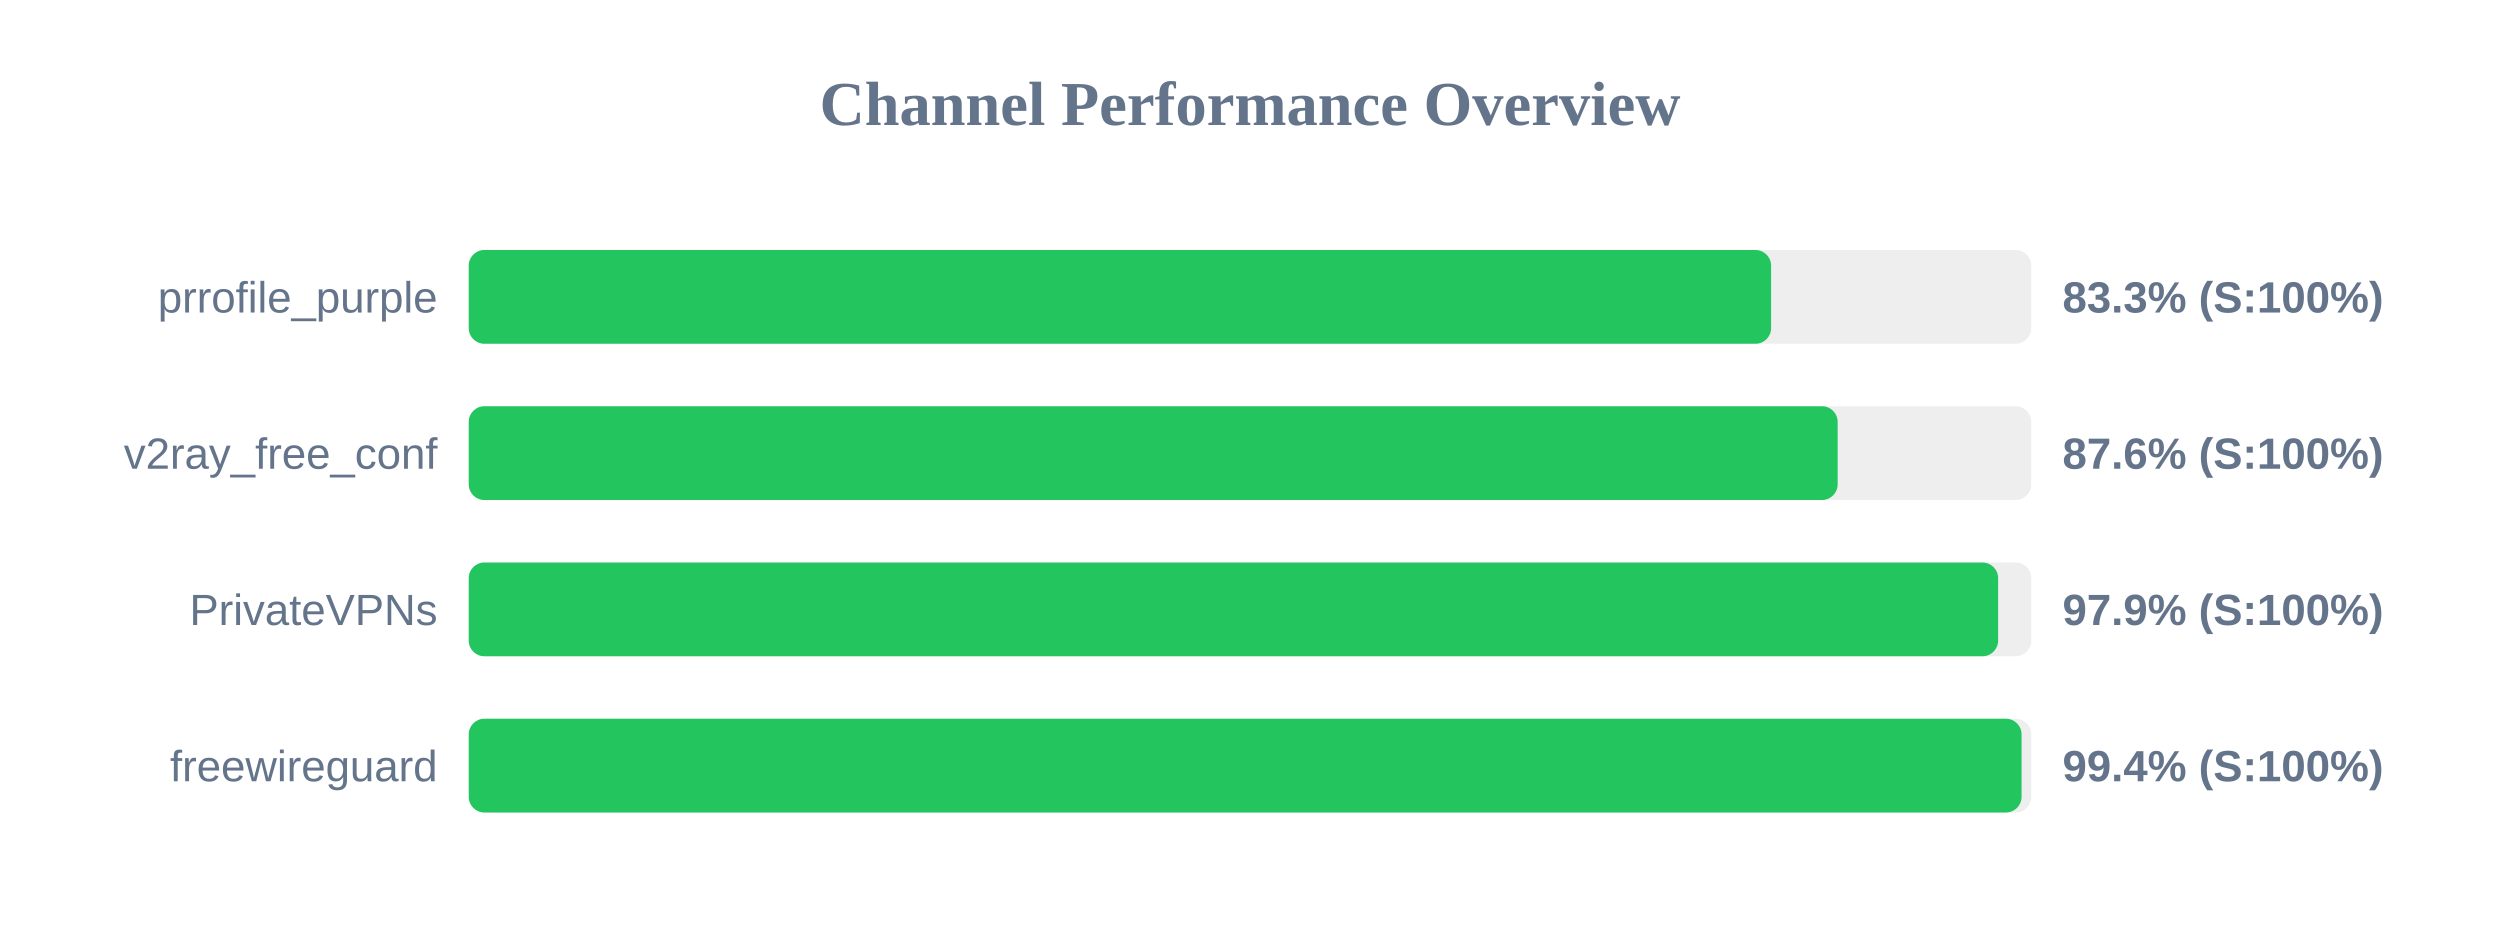
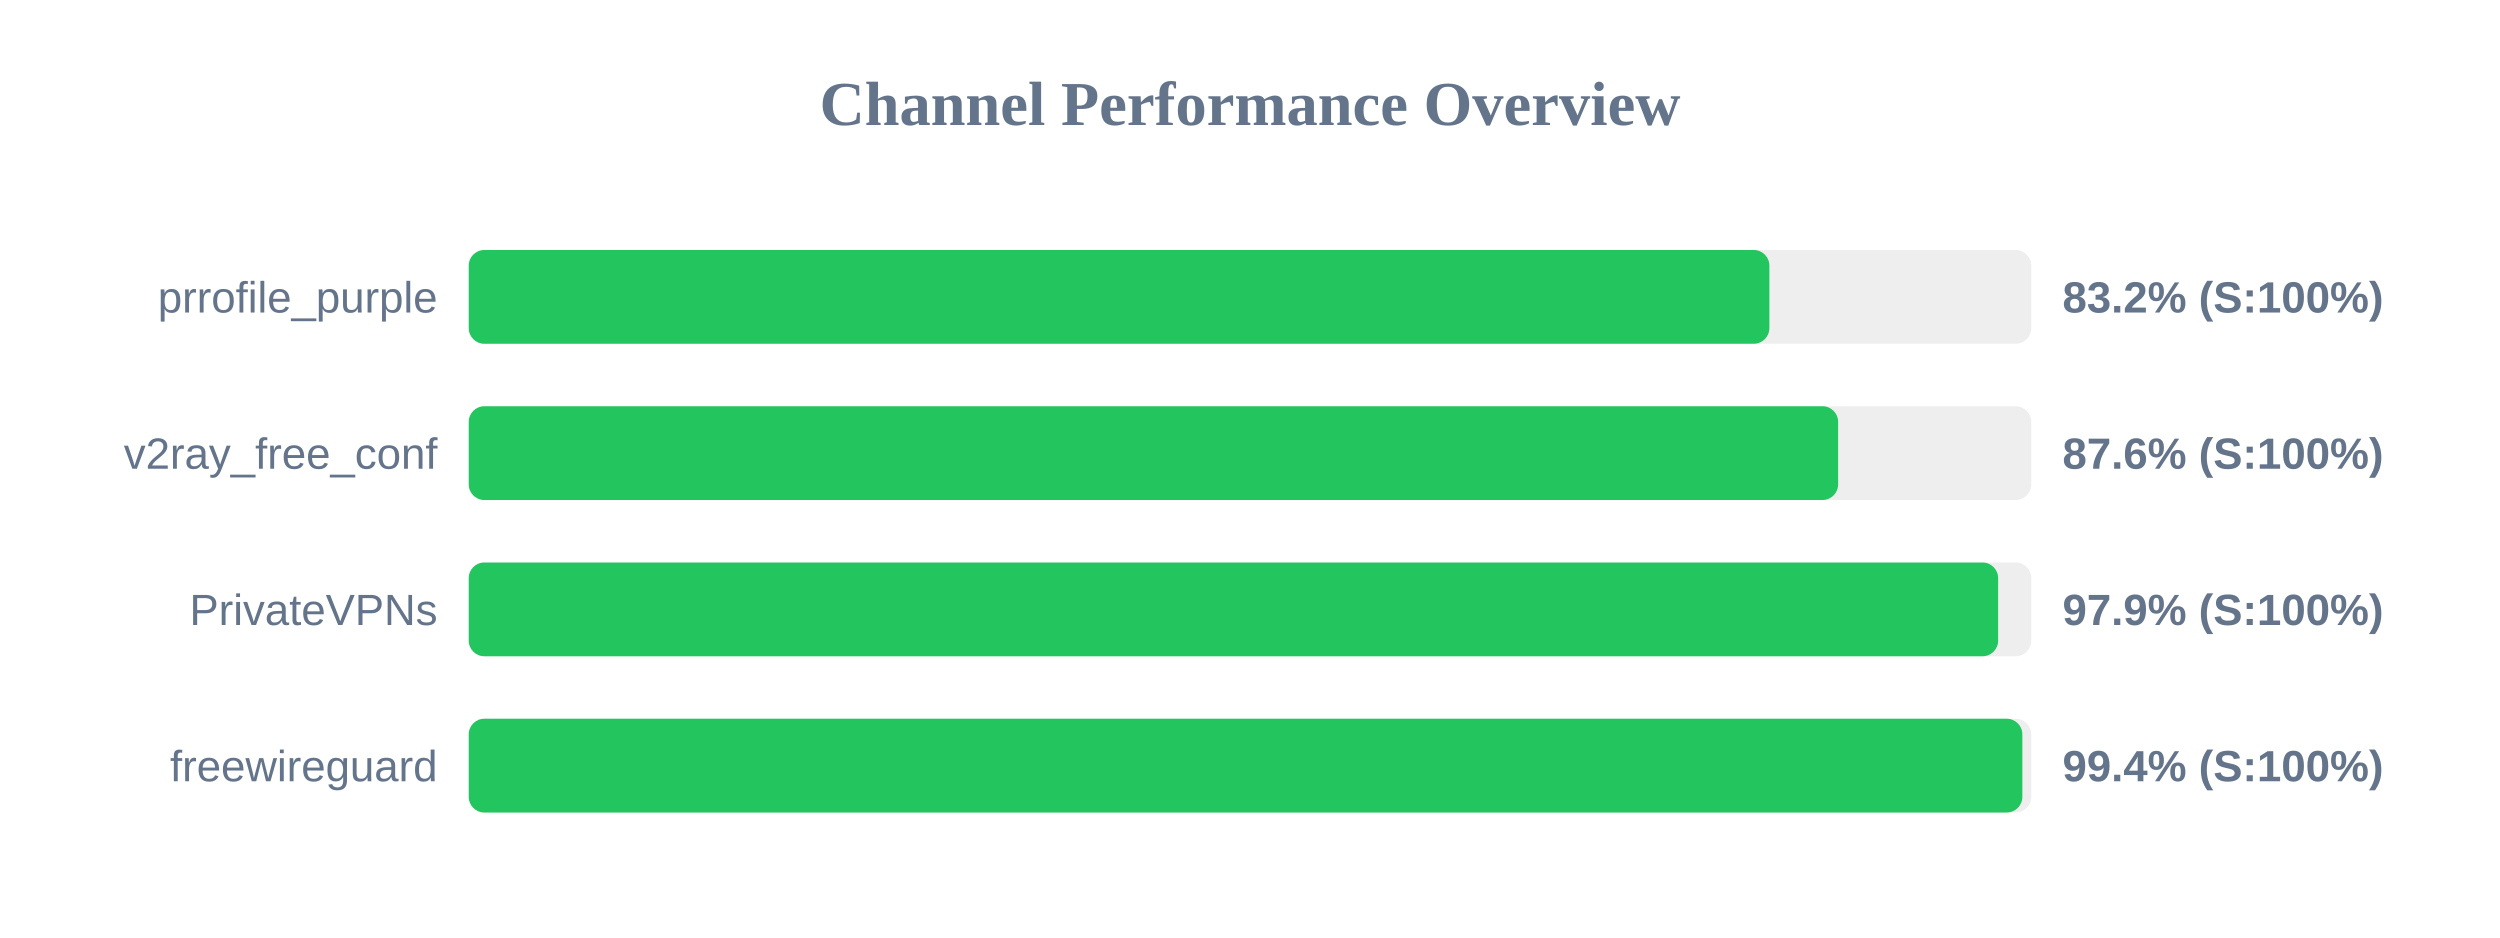
<svg xmlns="http://www.w3.org/2000/svg" width="800" height="300" version="1.1">
  <style>
        .row { font: 14px Arial; fill: #64748b; }
        .score { font: bold 14px Arial; fill: #64748b; }
    </style>
  <text x="400" y="40" text-anchor="middle" font-size="20px" font-weight="bold" fill="#64748b">Channel Performance Overview</text>
  <rect x="150" y="80" width="500" height="30" fill="#eee" rx="5" />
-   <rect x="150" y="80" width="416.75" height="30" fill="#22c55e" rx="5" />
+   <rect x="150" y="80" width="416.2" height="30" fill="#22c55e" rx="5" />
  <text x="140" y="100" text-anchor="end" class="row">prrofile_purple</text>
-   <text x="660" y="100" text-anchor="start" class="score">83.3% (S:100%)</text>
+   <text x="660" y="100" text-anchor="start" class="score">83.2% (S:100%)</text>
  <rect x="150" y="130" width="500" height="30" fill="#eee" rx="5" />
-   <rect x="150" y="130" width="438.05" height="30" fill="#22c55e" rx="5" />
+   <rect x="150" y="130" width="438.2" height="30" fill="#22c55e" rx="5" />
  <text x="140" y="150" text-anchor="end" class="row">v2ray_free_conf</text>
  <text x="660" y="150" text-anchor="start" class="score">87.6% (S:100%)</text>
  <rect x="150" y="180" width="500" height="30" fill="#eee" rx="5" />
  <rect x="150" y="180" width="489.4" height="30" fill="#22c55e" rx="5" />
  <text x="140" y="200" text-anchor="end" class="row">PrivateVPNs</text>
  <text x="660" y="200" text-anchor="start" class="score">97.9% (S:100%)</text>
  <rect x="150" y="230" width="500" height="30" fill="#eee" rx="5" />
-   <rect x="150" y="230" width="496.9" height="30" fill="#22c55e" rx="5" />
+   <rect x="150" y="230" width="497.15" height="30" fill="#22c55e" rx="5" />
  <text x="140" y="250" text-anchor="end" class="row">freewireguard</text>
  <text x="660" y="250" text-anchor="start" class="score">99.4% (S:100%)</text>
</svg>
